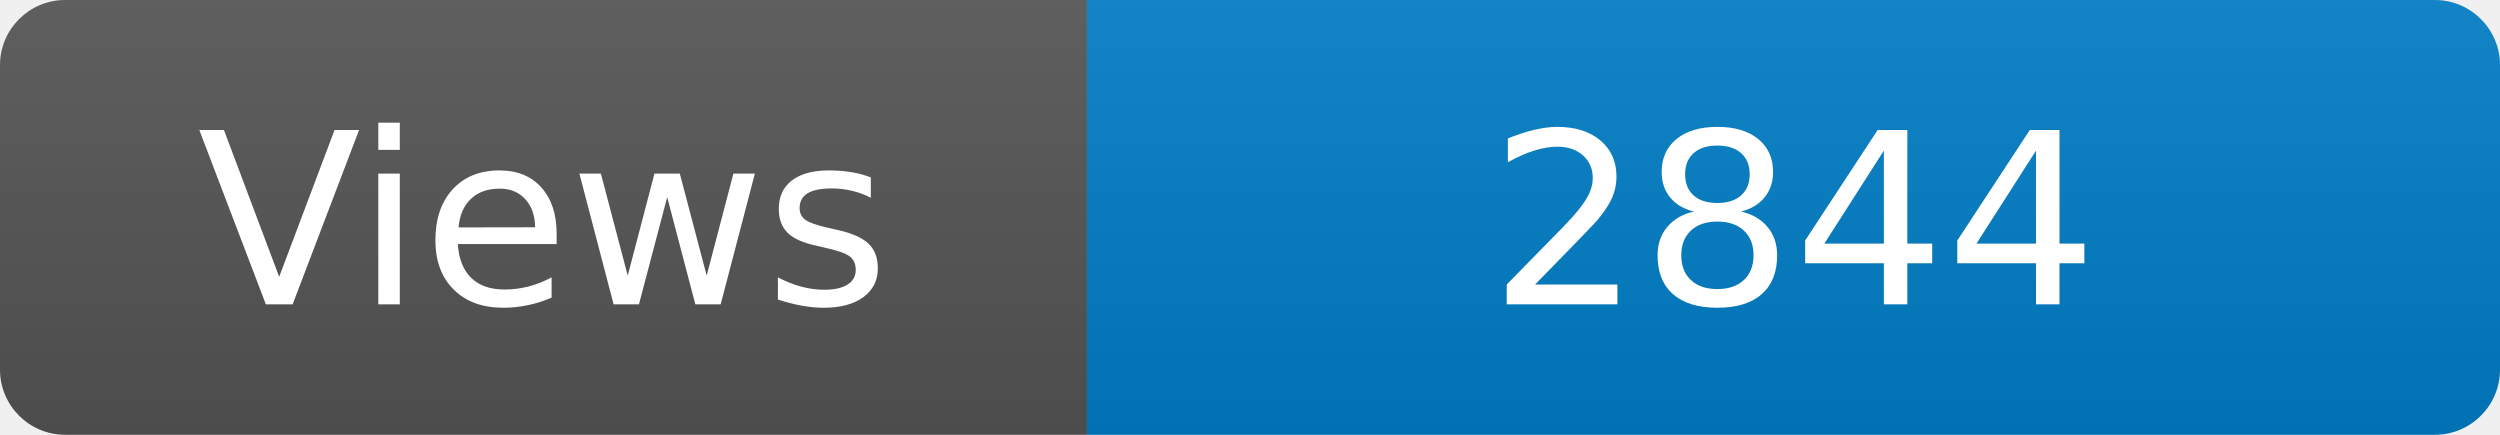
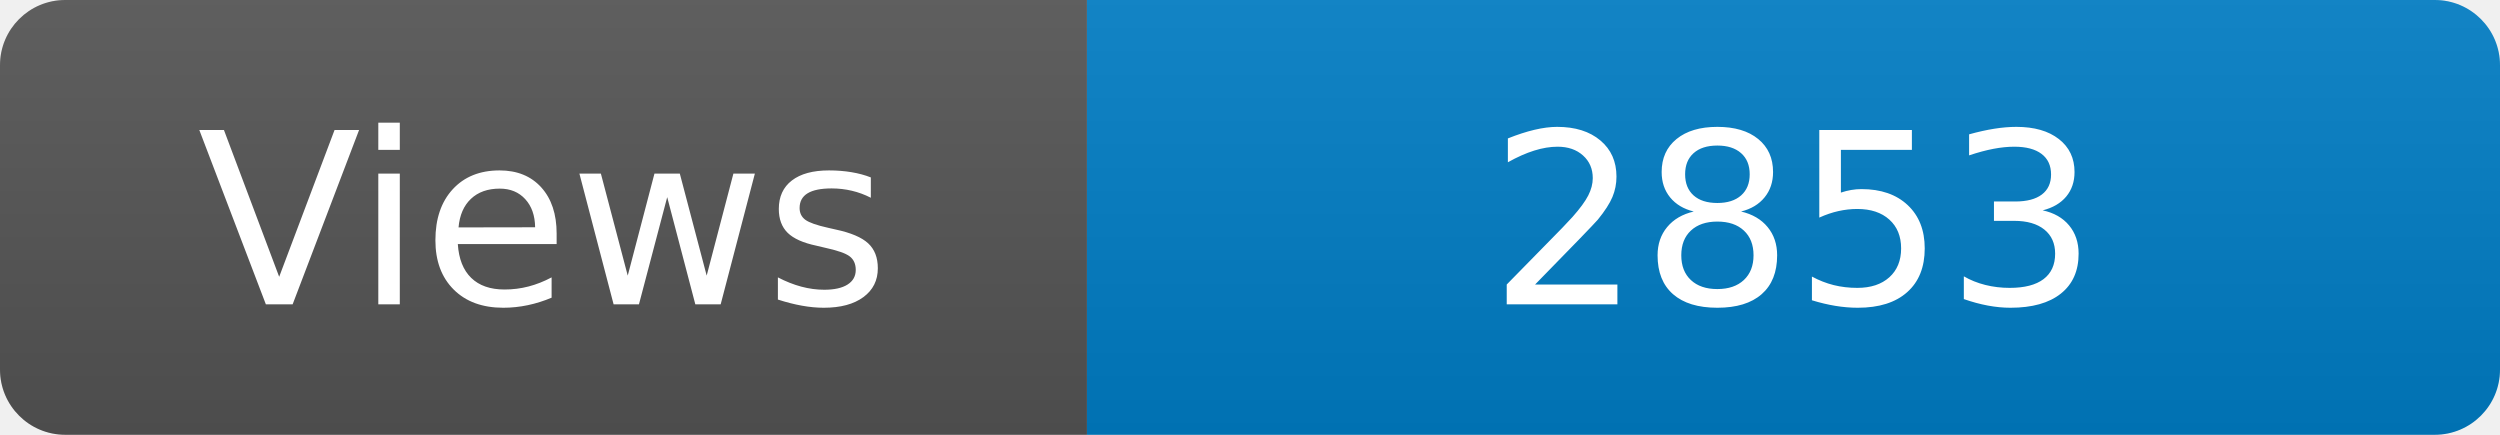
<svg xmlns="http://www.w3.org/2000/svg" width="115" height="20" role="img" aria-label="Maintained?: yes">
  <linearGradient id="s" x2="0" y2="100%">
    <stop offset="0" stop-color="#bbb" stop-opacity=".1" />
    <stop offset="1" stop-opacity=".1" />
  </linearGradient>
  <clipPath id="r">
    <rect width="115" height="20" rx="3" fill="#fff" />
  </clipPath>
  <g clip-path="url(#r)">
    <rect width="50" height="20" fill="#555" />
    <rect x="50" width="160" height="20" fill="#007ec6" />
    <rect width="115" height="20" fill="url(#s)" />
  </g>
  <g fill="#fff" text-anchor="middle" font-family="Verdana,Geneva,DejaVu Sans,sans-serif" font-size="110">
    <text x="250" y="140" transform="scale(.1)" fill="#fff">Views</text>
-     <text x="825" y="140" transform="scale(.1)" fill="#fff">2844</text>
+     <text x="825" y="140" transform="scale(.1)" fill="#fff">2853</text>
  </g>
</svg>
